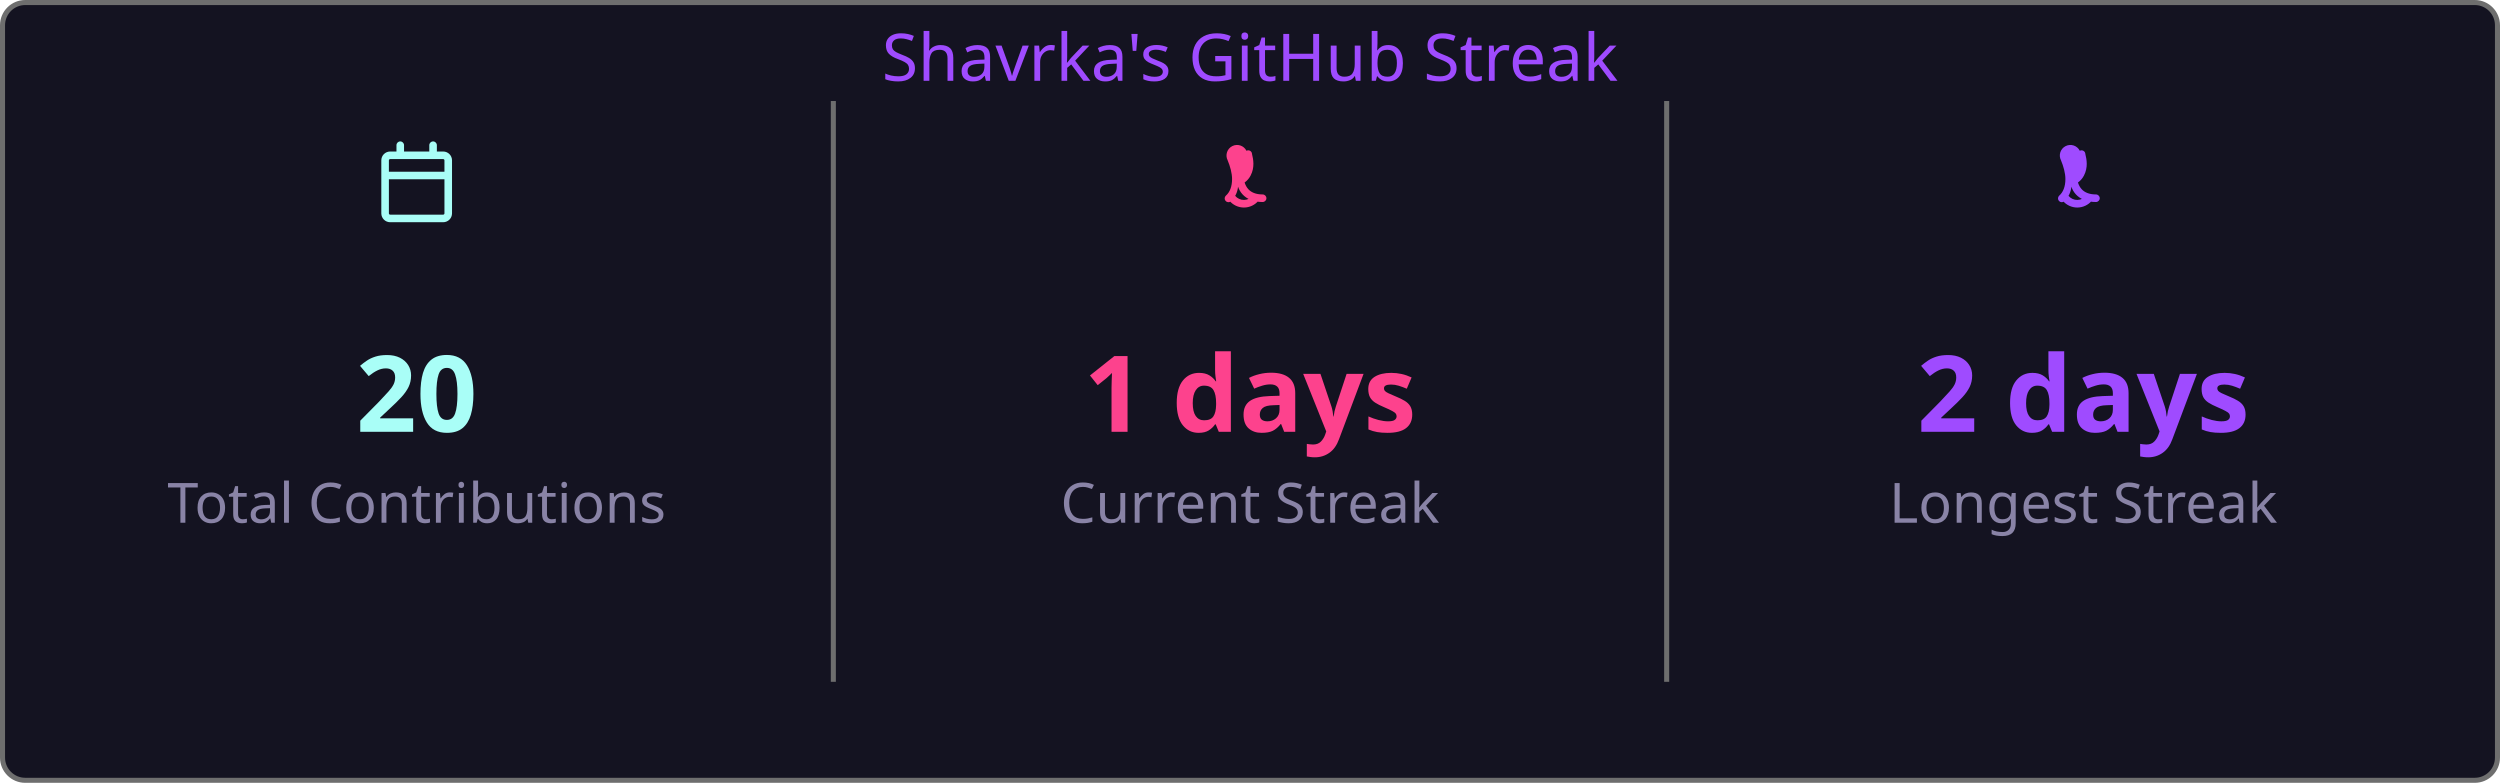
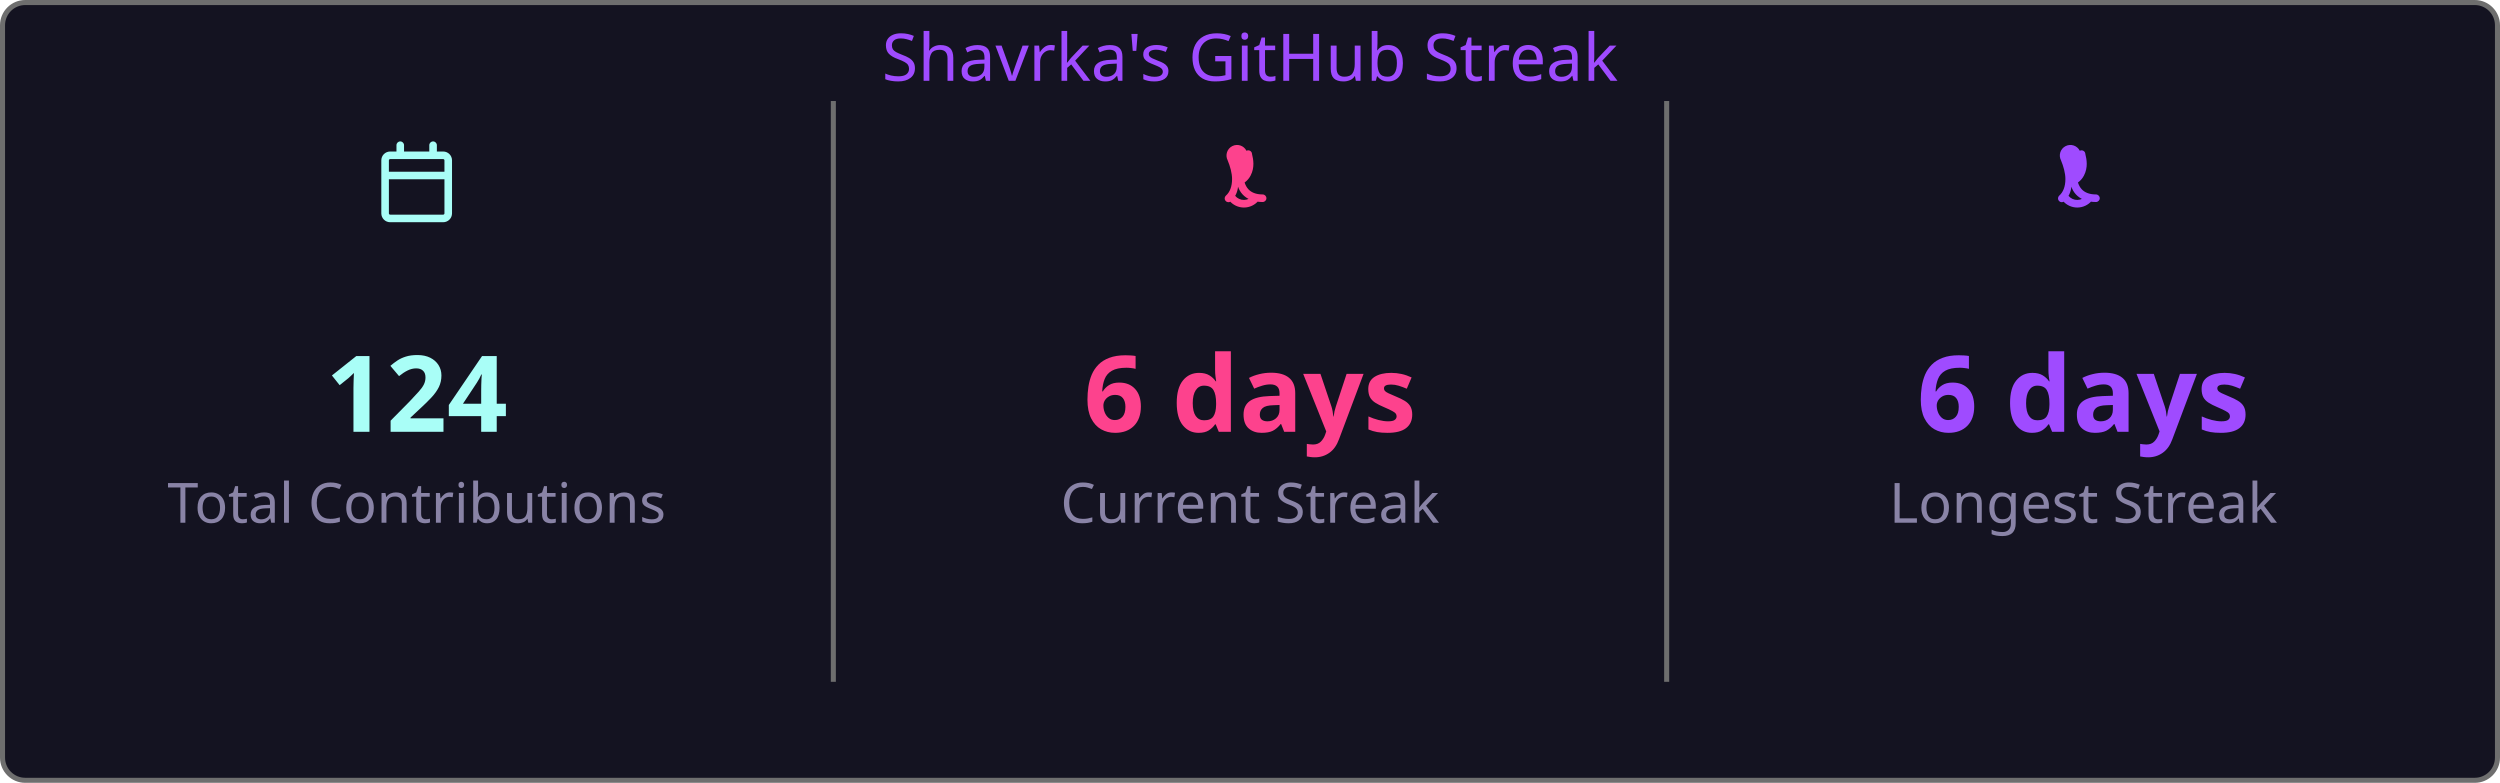
<svg xmlns="http://www.w3.org/2000/svg" width="495" height="155" viewBox="0 0 495 155">
  <style>
    .fade { animation: fadeIn .8s ease both }
    @keyframes fadeIn { from { opacity:0 } to { opacity:1 } }
  </style>
  <rect x=".5" y=".5" width="494" height="154" rx="4.5" fill="#141321" stroke="#6e6e6e" />
  <text class="fade" x="247.5" y="16" fill="#9f4bff" font-size="13" text-anchor="middle" font-family="'Segoe UI', Ubuntu, 'Helvetica Neue', Sans-Serif">Shavrka's GitHub Streak</text>
  <g class="fade">
    <g transform="translate(74.5,28)" fill="#a9fef7">
      <path d="M4.75 0a.75.75 0 0 1 .75.75V2h5V.75a.75.75 0 0 1 1.5 0V2h1.25c.966 0 1.75.784 1.75 1.75v10.5A1.75 1.75 0 0 1 13.25 16H2.75A1.75 1.75 0 0 1 1 14.25V3.75C1 2.784 1.784 2 2.75 2H4V.75A.75.75 0 0 1 4.75 0ZM2.5 7.5v6.75c0 .138.112.25.25.25h10.5a.25.25 0 0 0 .25-.25V7.5Zm10.75-4H2.75a.25.25 0 0 0-.25.25V6h11V3.75a.25.25 0 0 0-.25-.25Z" />
    </g>
-     <text x="82.5" y="85.5" fill="#a9fef7" font-size="21" font-weight="bold" text-anchor="middle" font-family="'Segoe UI', Ubuntu, 'Helvetica Neue', Sans-Serif">20</text>
+     <text x="82.5" y="85.5" fill="#a9fef7" font-size="21" font-weight="bold" text-anchor="middle" font-family="'Segoe UI', Ubuntu, 'Helvetica Neue', Sans-Serif">124</text>
    <text x="82.5" y="103.5" fill="#8983a6" font-size="11" text-anchor="middle" font-family="'Segoe UI', Ubuntu, 'Helvetica Neue', Sans-Serif">Total Contributions</text>
    <line x1="165" y1="20" x2="165" y2="135" stroke="#6e6e6e" stroke-width="1" />
    <g transform="translate(239.5,28)" fill="#fd428d">
      <path d="M7.3 1.85A.75.75 0 0 1 8.4 2.5c.26 1.068.565 2.64-.28 4.265-.293.563-.702 1.021-1.185 1.37.145.46.377.94.737 1.327.54.588 1.42 1.038 2.828 1.038a.75.75 0 0 1 0 1.5c-1.842 0-3.146-.62-3.972-1.51-.428-.466-.717-.988-.895-1.525a4.5 4.5 0 0 1-1.433 2.91.75.75 0 0 1-.98-1.134c.785-.677 1.23-1.805 1.23-3.29 0-1.162-.38-2.52-.88-3.72A.75.75 0 0 1 7.3 1.85Zm2.325 8.81a.75.75 0 0 1 .075 1.06 3.75 3.75 0 0 1-5.8 0 .75.75 0 0 1 1.15-.96 2.25 2.25 0 0 0 3.524-.047.75.75 0 0 1 1.051-.053Z" />
    </g>
-     <text x="247.5" y="85.5" fill="#fd428d" font-size="21" font-weight="bold" text-anchor="middle" font-family="'Segoe UI', Ubuntu, 'Helvetica Neue', Sans-Serif">1 days</text>
+     <text x="247.5" y="85.5" fill="#fd428d" font-size="21" font-weight="bold" text-anchor="middle" font-family="'Segoe UI', Ubuntu, 'Helvetica Neue', Sans-Serif">6 days</text>
    <text x="247.5" y="103.5" fill="#8983a6" font-size="11" text-anchor="middle" font-family="'Segoe UI', Ubuntu, 'Helvetica Neue', Sans-Serif">Current Streak</text>
    <line x1="330" y1="20" x2="330" y2="135" stroke="#6e6e6e" stroke-width="1" />
    <g transform="translate(404.5,28)" fill="#9f4bff">
      <path d="M7.3 1.85A.75.75 0 0 1 8.4 2.5c.26 1.068.565 2.64-.28 4.265-.293.563-.702 1.021-1.185 1.37.145.46.377.94.737 1.327.54.588 1.42 1.038 2.828 1.038a.75.75 0 0 1 0 1.5c-1.842 0-3.146-.62-3.972-1.51-.428-.466-.717-.988-.895-1.525a4.5 4.5 0 0 1-1.433 2.91.75.75 0 0 1-.98-1.134c.785-.677 1.23-1.805 1.23-3.29 0-1.162-.38-2.52-.88-3.72A.75.75 0 0 1 7.3 1.85Zm2.325 8.81a.75.75 0 0 1 .075 1.06 3.75 3.75 0 0 1-5.8 0 .75.75 0 0 1 1.15-.96 2.25 2.25 0 0 0 3.524-.047.75.75 0 0 1 1.051-.053Z" />
    </g>
-     <text x="412.5" y="85.5" fill="#9f4bff" font-size="21" font-weight="bold" text-anchor="middle" font-family="'Segoe UI', Ubuntu, 'Helvetica Neue', Sans-Serif">2 days</text>
+     <text x="412.5" y="85.5" fill="#9f4bff" font-size="21" font-weight="bold" text-anchor="middle" font-family="'Segoe UI', Ubuntu, 'Helvetica Neue', Sans-Serif">6 days</text>
    <text x="412.5" y="103.5" fill="#8983a6" font-size="11" text-anchor="middle" font-family="'Segoe UI', Ubuntu, 'Helvetica Neue', Sans-Serif">Longest Streak</text>
  </g>
</svg>
